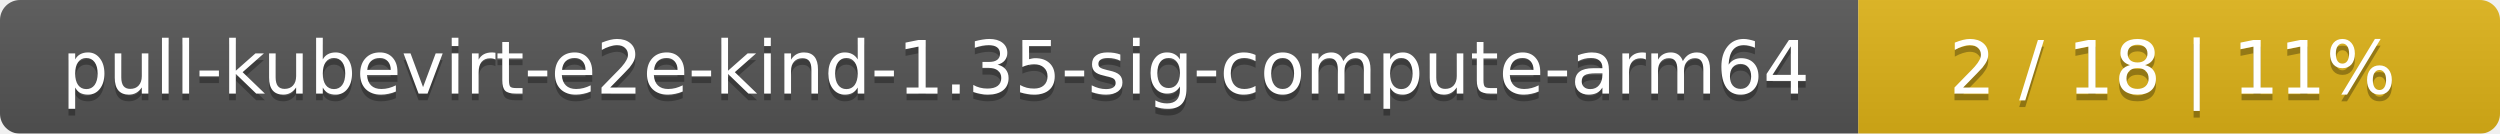
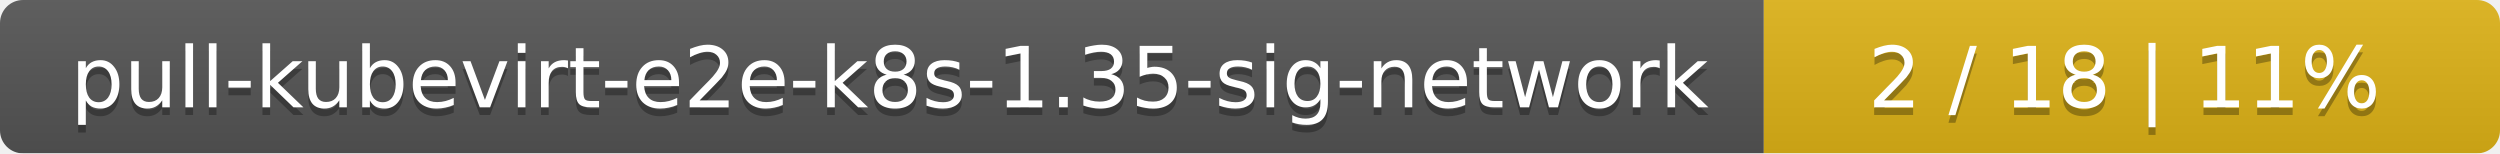
- <svg xmlns="http://www.w3.org/2000/svg" width="374" height="20">
+ <svg xmlns="http://www.w3.org/2000/svg" width="326" height="20">
  <linearGradient id="smooth" x2="0" y2="100%">
    <stop offset="0" stop-color="#bbb" stop-opacity=".1" />
    <stop offset="1" stop-opacity=".1" />
  </linearGradient>
  <mask id="round">
-     <rect width="374" height="20" rx="3" fill="#fff" />
+     <rect width="326" height="20" rx="3" fill="#fff" />
  </mask>
  <g mask="url(#round)">
-     <rect width="278" height="20" fill="#555" />
-     <rect x="278" width="96" height="20" fill="#dfb317" />
-     <rect width="374" height="20" fill="url(#smooth)" />
+     <rect width="230" height="20" fill="#555" />
+     <rect x="230" width="96" height="20" fill="#dfb317" />
+     <rect width="326" height="20" fill="url(#smooth)" />
  </g>
  <g fill="#fff" text-anchor="middle" font-family="DejaVu Sans,Verdana,Geneva,sans-serif" font-size="11">
-     <text x="140" y="15" fill="#010101" fill-opacity=".3">pull-kubevirt-e2e-kind-1.35-sig-compute-arm64</text>
-     <text x="140" y="14">pull-kubevirt-e2e-kind-1.35-sig-compute-arm64</text>
-     <text x="325" y="15" fill="#010101" fill-opacity=".3">2 / 18    |    11%</text>
-     <text x="325" y="14">2 / 18    |    11%</text>
+     <text x="116" y="15" fill="#010101" fill-opacity=".3">pull-kubevirt-e2e-k8s-1.35-sig-network</text>
+     <text x="116" y="14">pull-kubevirt-e2e-k8s-1.35-sig-network</text>
+     <text x="277" y="15" fill="#010101" fill-opacity=".3">2 / 18    |    11%</text>
+     <text x="277" y="14">2 / 18    |    11%</text>
  </g>
</svg>
